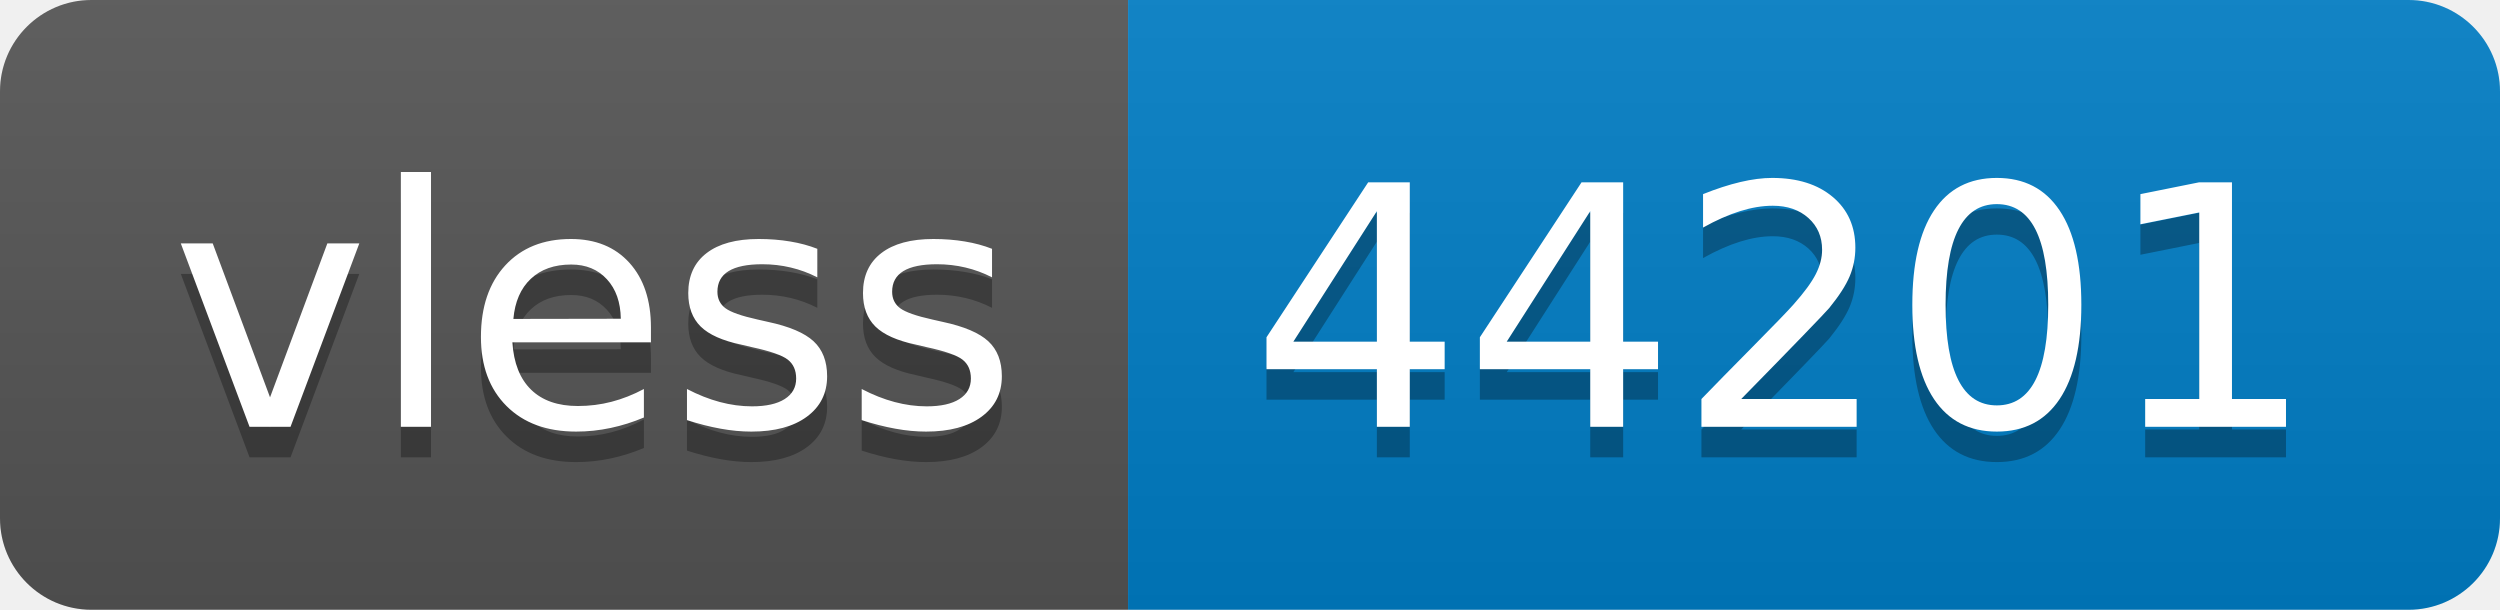
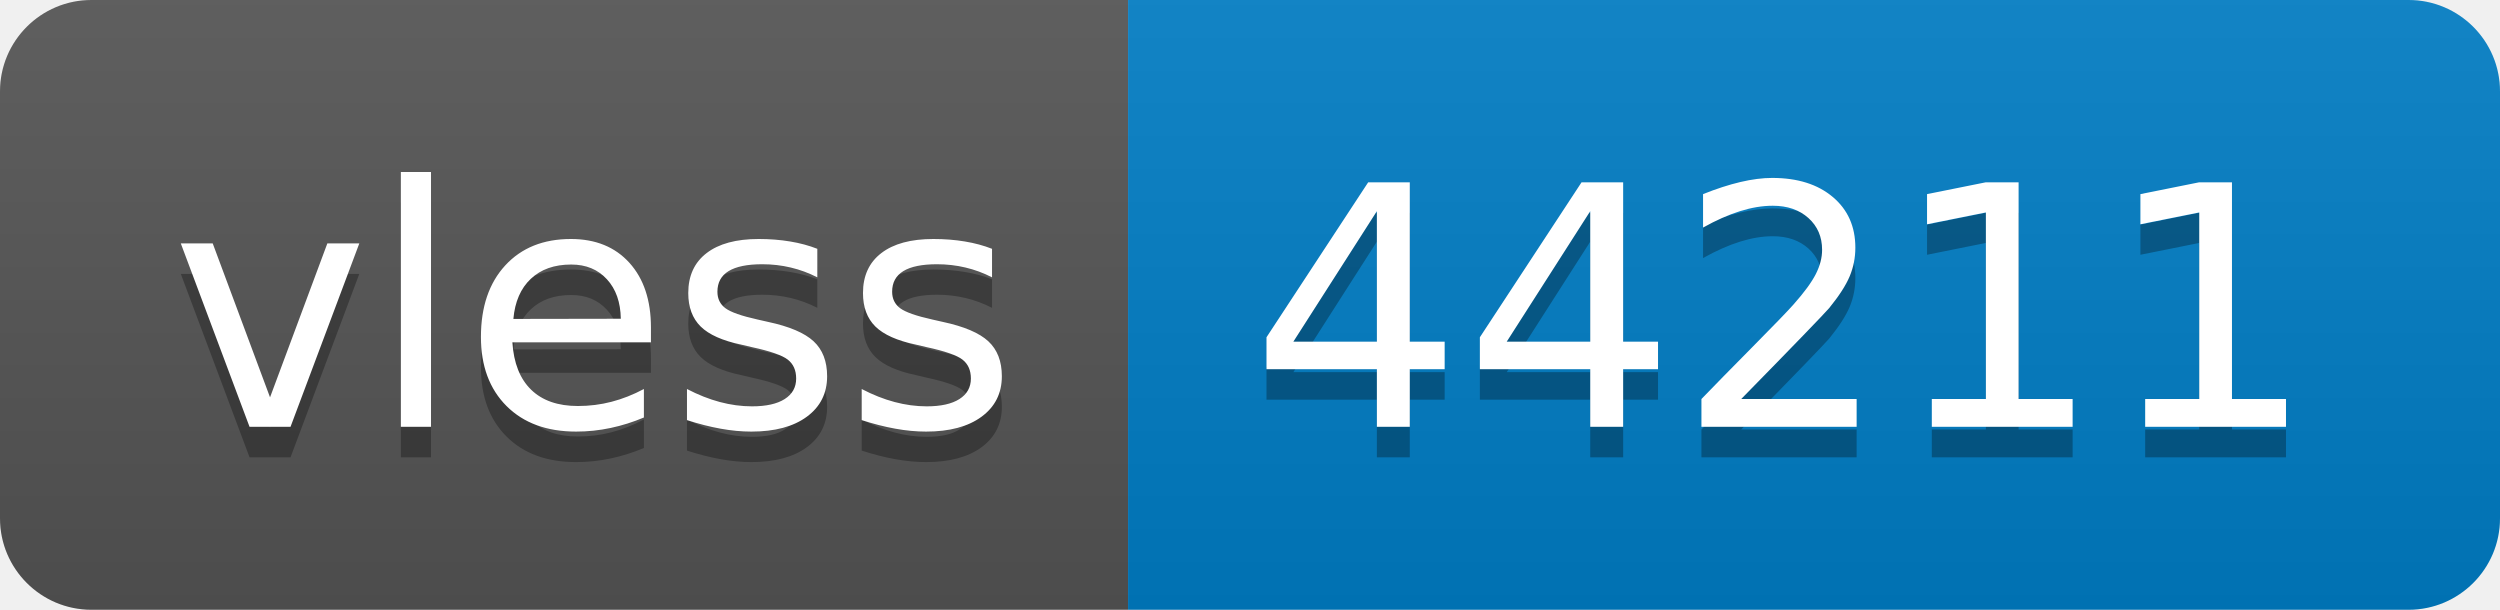
- <svg xmlns="http://www.w3.org/2000/svg" width="82" height="20" role="img" aria-label="vless: 44201">
+ <svg xmlns="http://www.w3.org/2000/svg" width="82" height="20" role="img" aria-label="vless: 44211">
  <linearGradient id="s" x2="0" y2="100%">
    <stop offset="0" stop-color="#bbb" stop-opacity=".1" />
    <stop offset="1" stop-opacity=".1" />
  </linearGradient>
  <clipPath id="r">
    <rect width="82" height="20" rx="3" fill="#fff" />
  </clipPath>
  <g clip-path="url(#r)">
    <rect width="37" height="20" fill="#555" />
    <rect x="37" width="45" height="20" fill="#007ec6" />
    <rect width="82" height="20" fill="url(#s)" />
  </g>
  <g fill="#fff" text-anchor="middle" font-family="Verdana,Geneva,DejaVu Sans,sans-serif" text-rendering="geometricPrecision" font-size="110">
    <text aria-hidden="true" x="195" y="150" fill="#010101" fill-opacity=".3" transform="scale(.1)" textLength="270">vless</text>
    <text x="195" y="140" transform="scale(.1)" fill="#fff" textLength="270">vless</text>
-     <text aria-hidden="true" x="585" y="150" fill="#010101" fill-opacity=".3" transform="scale(.1)" textLength="350">44201</text>
-     <text x="585" y="140" transform="scale(.1)" fill="#fff" textLength="350">44201</text>
+     <text aria-hidden="true" x="585" y="150" fill="#010101" fill-opacity=".3" transform="scale(.1)" textLength="350">44211</text>
+     <text x="585" y="140" transform="scale(.1)" fill="#fff" textLength="350">44211</text>
  </g>
</svg>
